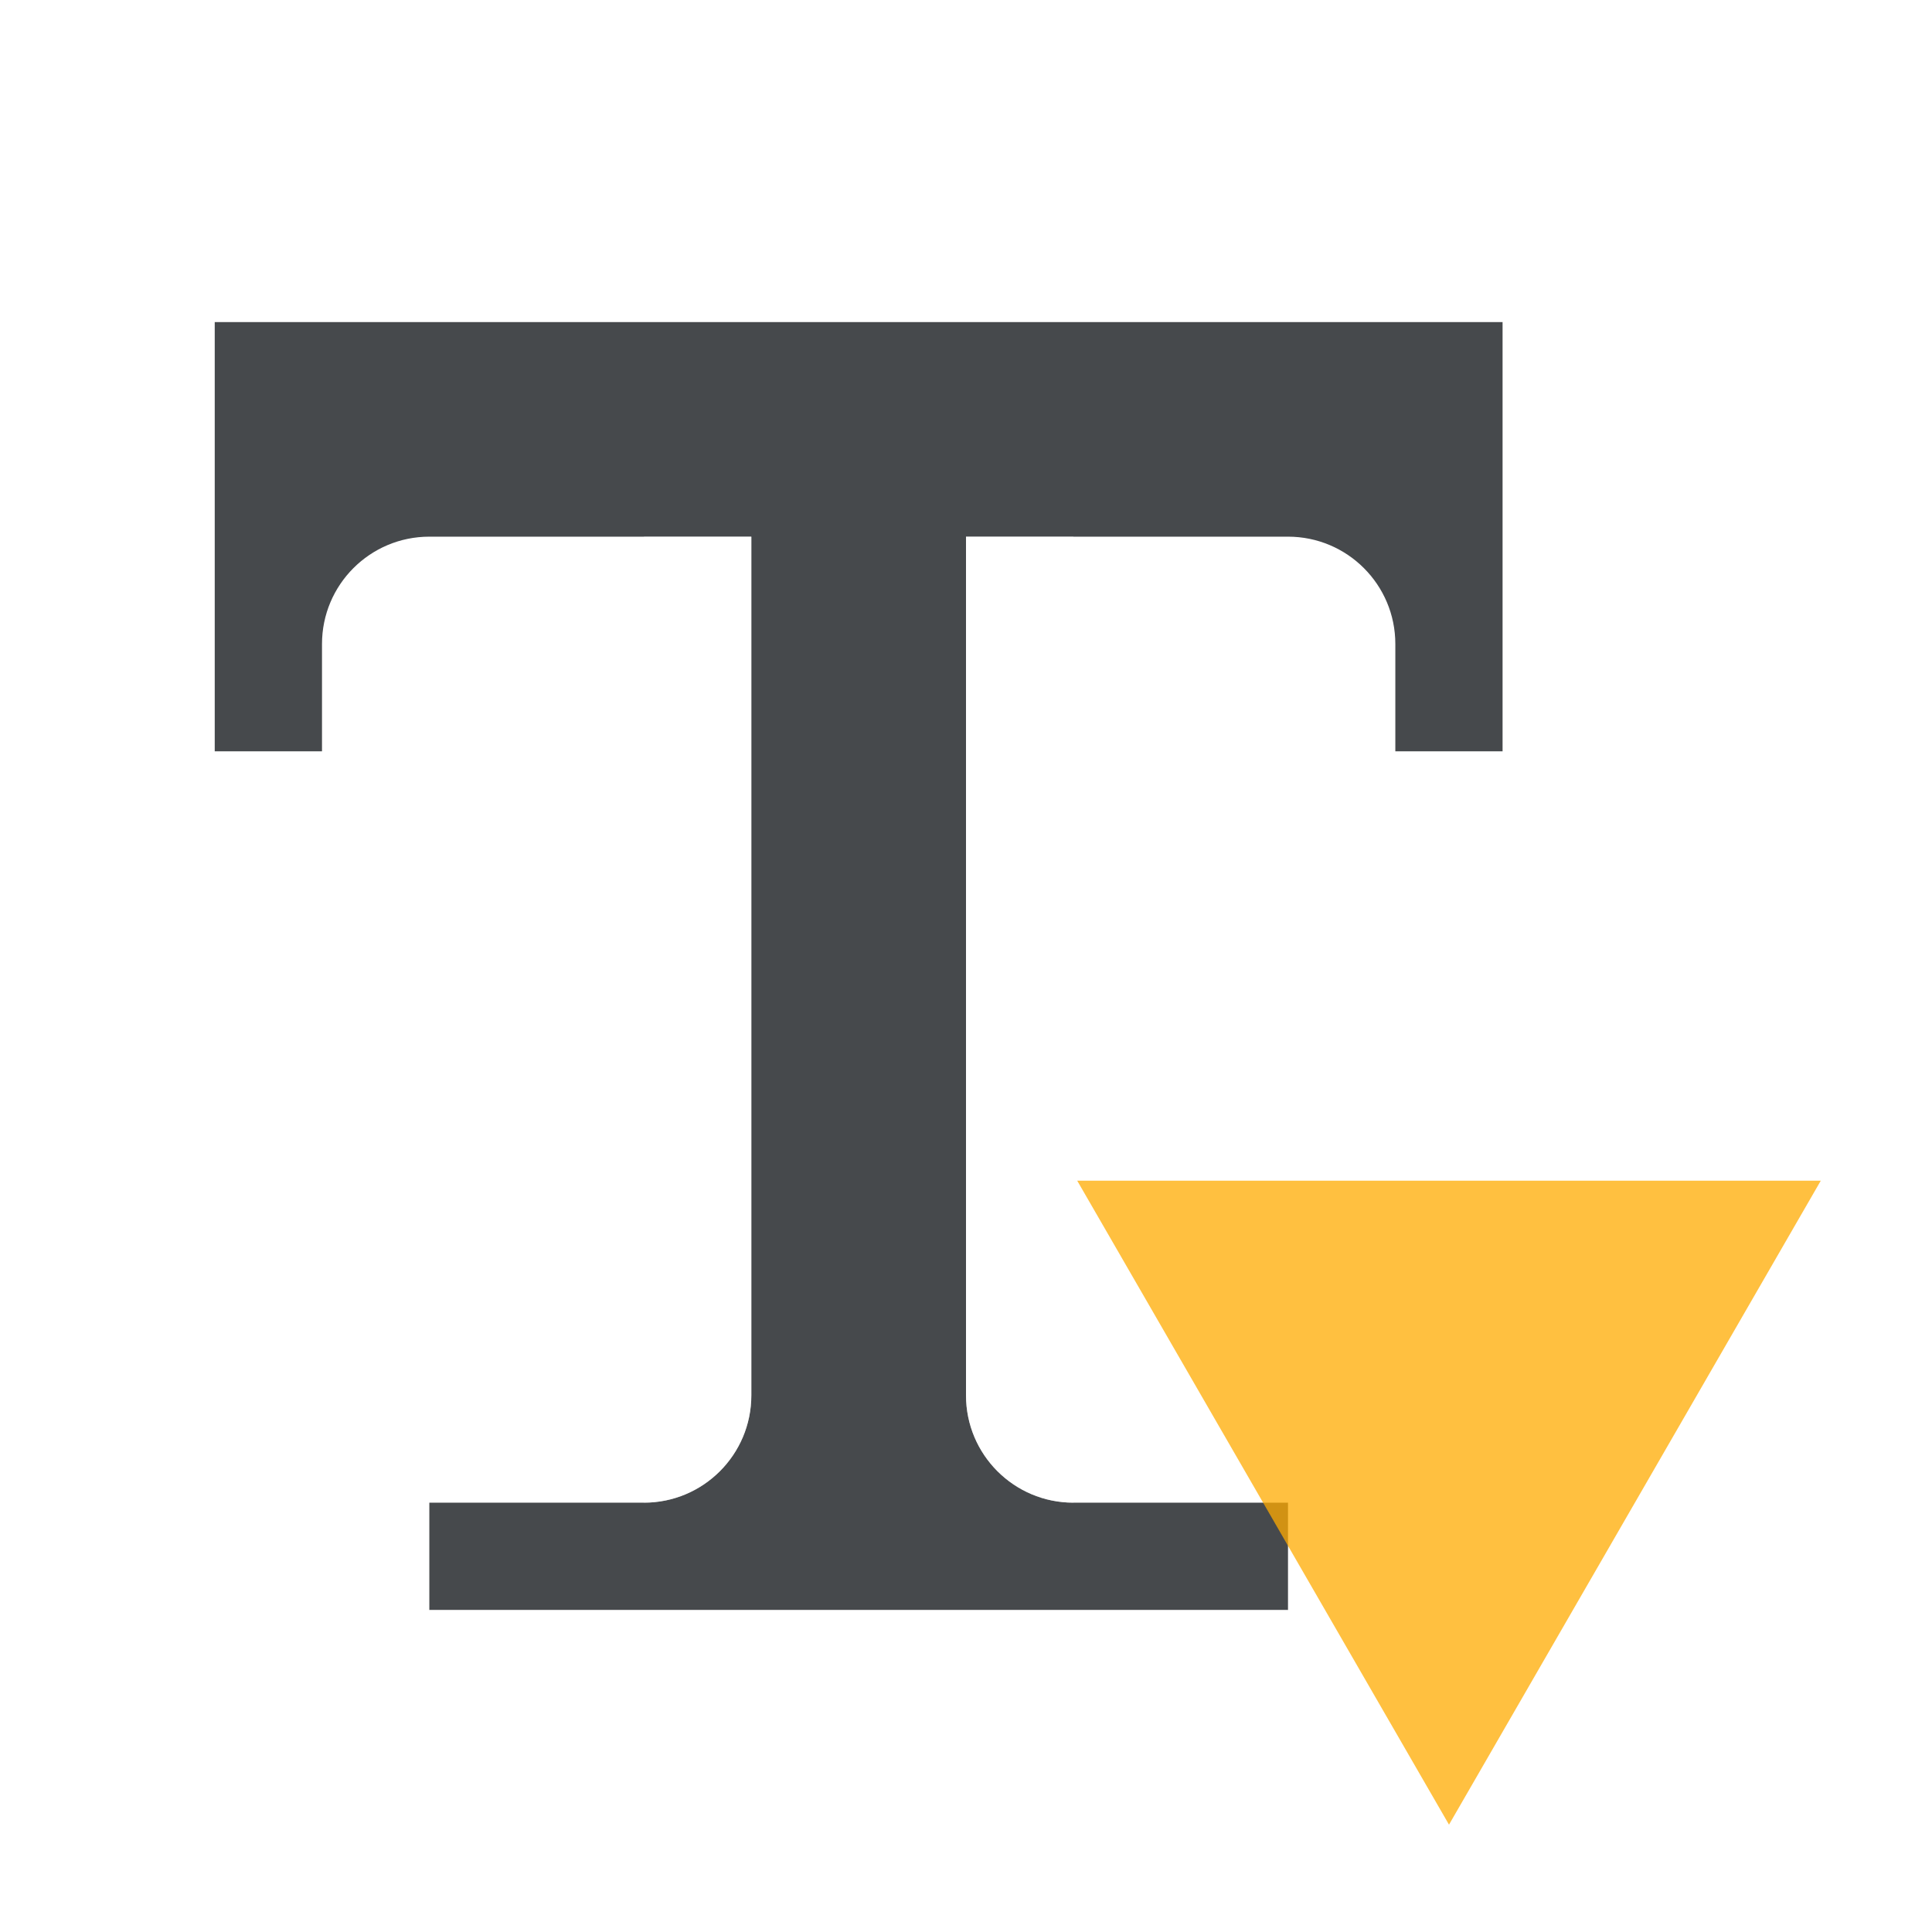
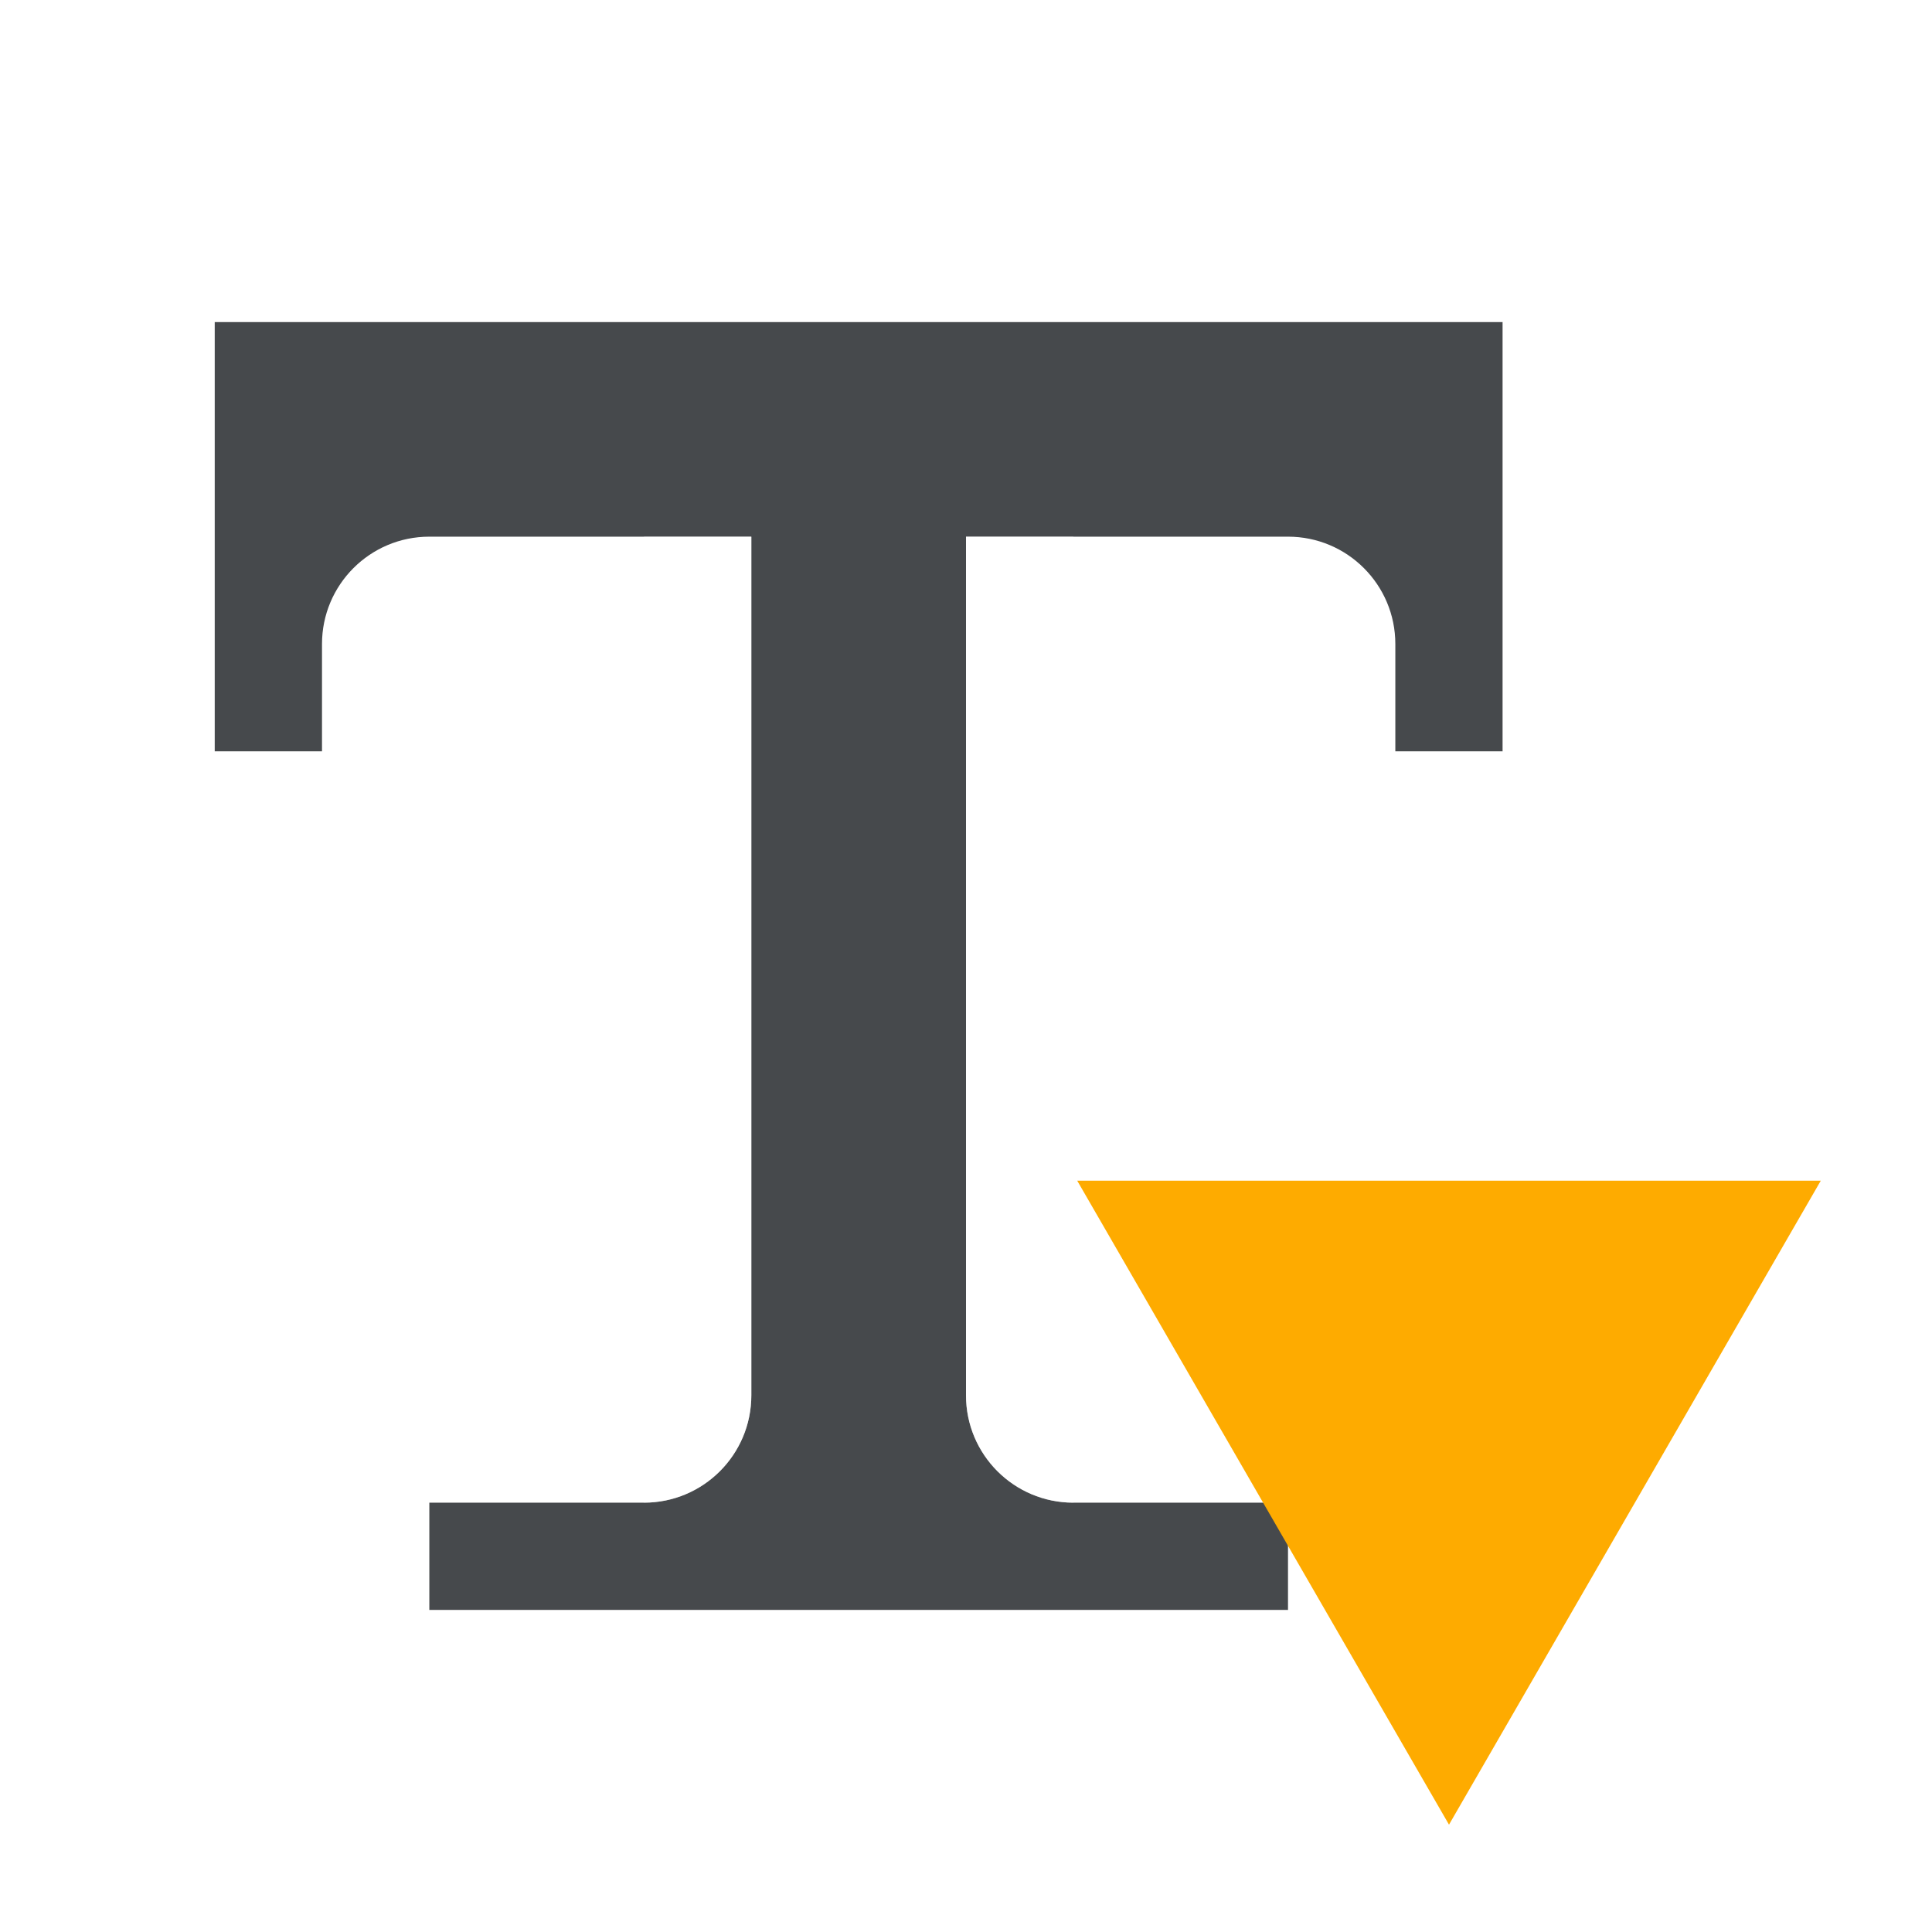
<svg xmlns="http://www.w3.org/2000/svg" id="c" width="18" height="18" version="1.1">
  <defs id="e">
    <style id="current-color-scheme" type="text/css">.ColorScheme-Text {color:#090d11;}.ColorScheme-Background{color:#ffffff;}.ColorScheme-NeutralText {color:#feab00;}</style>
  </defs>
  <path id="d" class="ColorScheme-Text" d="m2 3v4h1v-1a1 1 0 0 1 1 -1h3v8a1 1 0 0 1 -1 1h-2v1h8v-1h-2a1 1 0 0 1 -1 -1v-8h3a1 1 0 0 1 1 1v1h1v-4h-11z" style="fill-opacity:.75;fill:currentColor" />
  <path id="a" class="ColorScheme-Background" d="m1 2v5h1v-4h12v4h1v-5h-13zm5 3v9a1 1 0 0 0 1 -1v-8zm3 0v8a1 1 0 0 0 1 1v-9zm-5 10v1h8v-1z" style="fill-opacity:.5;fill:currentColor" />
-   <path id="i" class="ColorScheme-NeutralText" d="m10.036 11h6.928l-1.732 3-1.732 3-1.732-3z" style="fill-opacity:.75;fill:currentColor" />
+   <path id="i" class="ColorScheme-NeutralText" d="m10.036 11h6.928l-1.732 3-1.732 3-1.732-3z" style="fill:currentColor" />
</svg>
